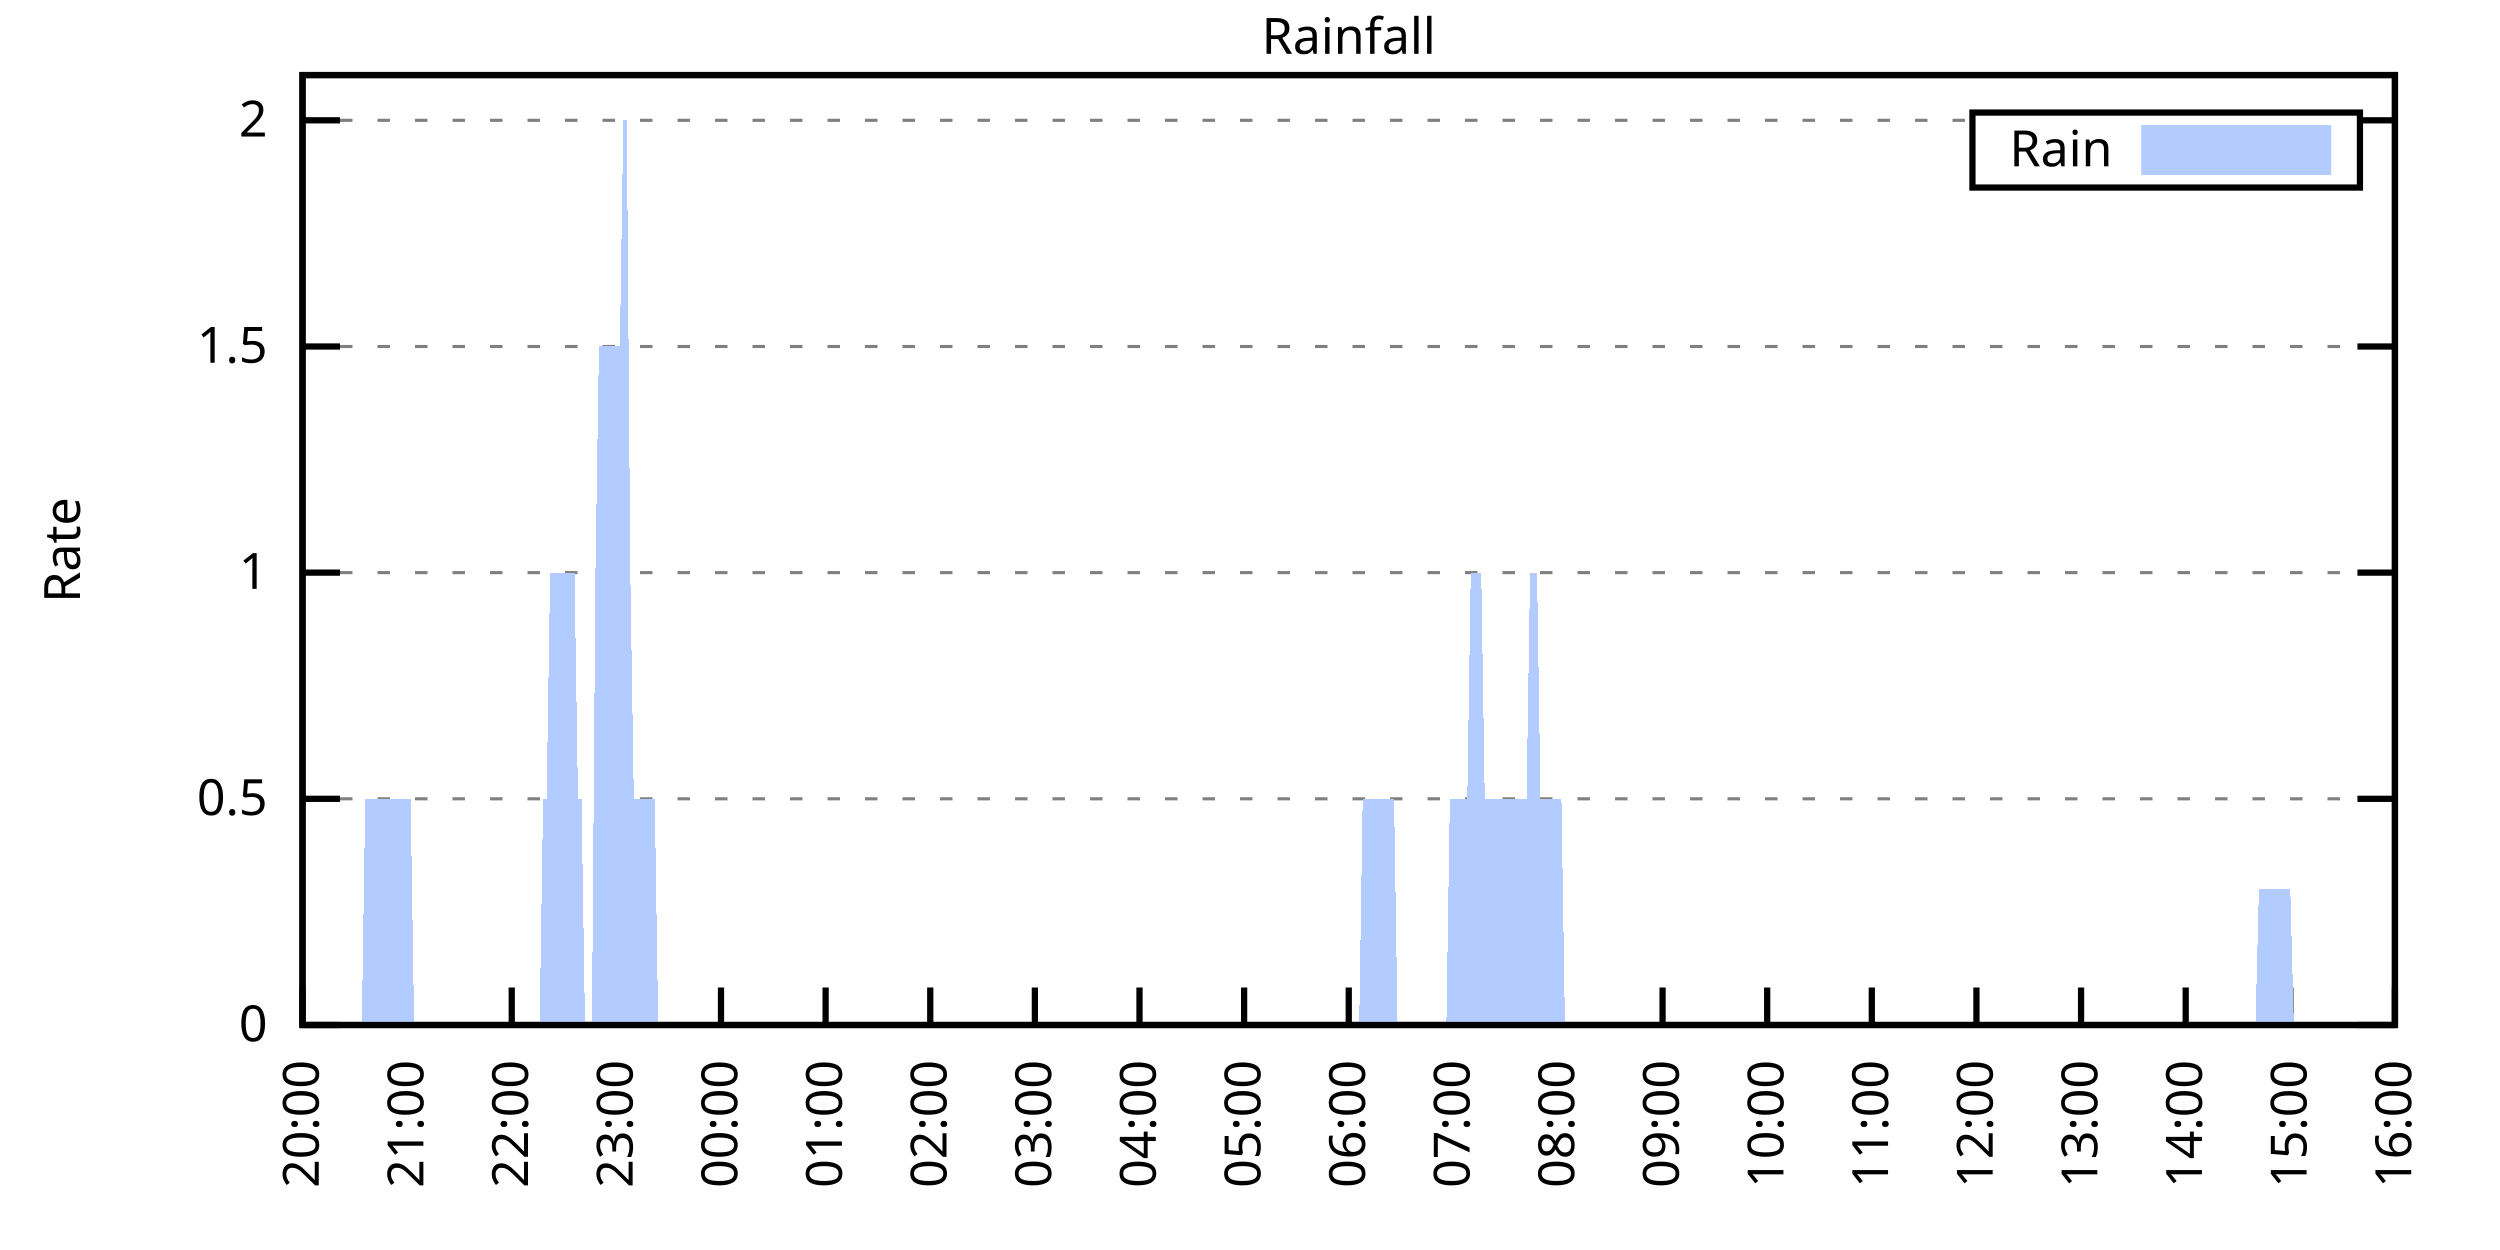
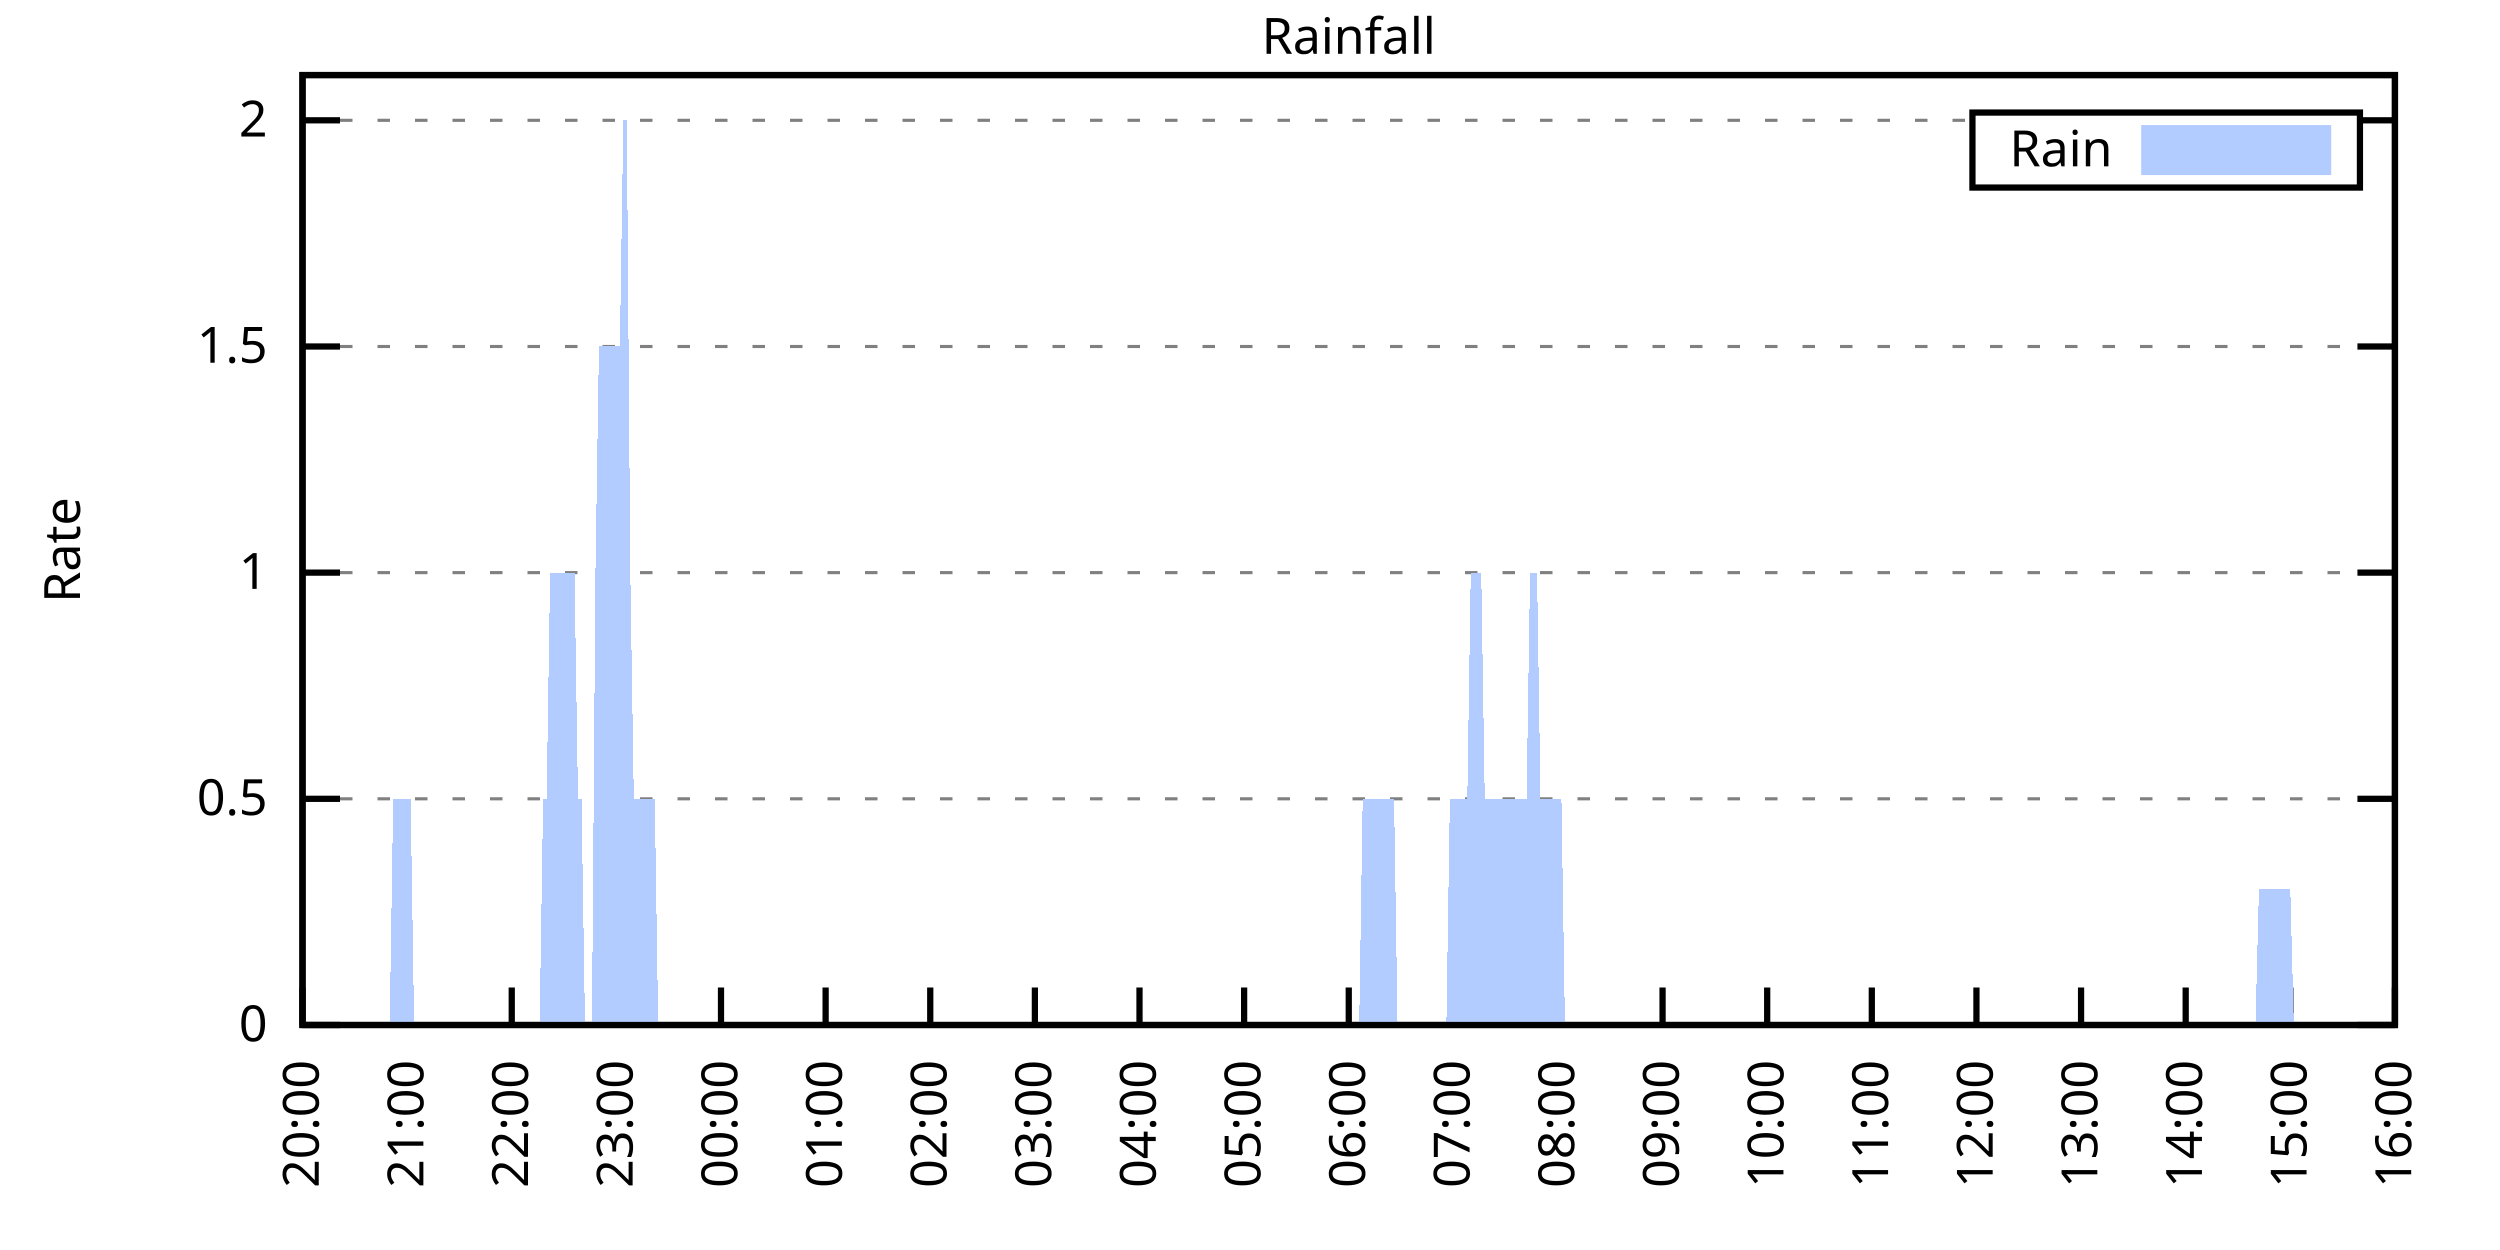
<svg xmlns="http://www.w3.org/2000/svg" xmlns:xlink="http://www.w3.org/1999/xlink" width="400" height="200" viewBox="0 0 400 200">
  <g id="gnuplot_canvas">
    <rect x="0" y="0" width="400" height="200" fill="none" />
    <defs>
      <circle id="gpDot" r="0.5" stroke-width="0.5" stroke="currentColor" />
      <path id="gpPt0" stroke-width="0.333" stroke="currentColor" d="M-1,0 h2 M0,-1 v2" />
      <path id="gpPt1" stroke-width="0.333" stroke="currentColor" d="M-1,-1 L1,1 M1,-1 L-1,1" />
      <path id="gpPt2" stroke-width="0.333" stroke="currentColor" d="M-1,0 L1,0 M0,-1 L0,1 M-1,-1 L1,1 M-1,1 L1,-1" />
      <rect id="gpPt3" stroke-width="0.333" stroke="currentColor" x="-1" y="-1" width="2" height="2" />
      <rect id="gpPt4" stroke-width="0.333" stroke="currentColor" fill="currentColor" x="-1" y="-1" width="2" height="2" />
      <circle id="gpPt5" stroke-width="0.333" stroke="currentColor" cx="0" cy="0" r="1" />
      <use xlink:href="#gpPt5" id="gpPt6" fill="currentColor" stroke="none" />
      <path id="gpPt7" stroke-width="0.333" stroke="currentColor" d="M0,-1.33 L-1.33,0.67 L1.33,0.67 z" />
      <use xlink:href="#gpPt7" id="gpPt8" fill="currentColor" stroke="none" />
      <use xlink:href="#gpPt7" id="gpPt9" stroke="currentColor" transform="rotate(180)" />
      <use xlink:href="#gpPt9" id="gpPt10" fill="currentColor" stroke="none" />
      <use xlink:href="#gpPt3" id="gpPt11" stroke="currentColor" transform="rotate(45)" />
      <use xlink:href="#gpPt11" id="gpPt12" fill="currentColor" stroke="none" />
      <path id="gpPt13" stroke-width="0.333" stroke="currentColor" d="M0,1.330 L1.265,0.411 L0.782,-1.067 L-0.782,-1.076 L-1.265,0.411 z" />
      <use xlink:href="#gpPt13" id="gpPt14" fill="currentColor" stroke="none" />
      <filter id="textbox" filterUnits="objectBoundingBox" x="0" y="0" height="1" width="1">
        <feFlood flood-color="white" flood-opacity="1" result="bgnd" />
        <feComposite in="SourceGraphic" in2="bgnd" operator="atop" />
      </filter>
      <filter id="greybox" filterUnits="objectBoundingBox" x="0" y="0" height="1" width="1">
        <feFlood flood-color="lightgrey" flood-opacity="1" result="grey" />
        <feComposite in="SourceGraphic" in2="grey" operator="atop" />
      </filter>
    </defs>
    <g fill="none" color="white" stroke="currentColor" stroke-width="1.00" stroke-linecap="butt" stroke-linejoin="miter">
</g>
    <g fill="none" color="black" stroke="currentColor" stroke-width="1.00" stroke-linecap="butt" stroke-linejoin="miter">
      <g stroke="none" shape-rendering="crispEdges">
        <polygon fill="rgb(255, 255, 255)" points="48.40,164.00 383.18,164.00 383.18,12.02 48.40,12.02 " />
      </g>
    </g>
    <g fill="none" color="black" stroke="currentColor" stroke-width="1.00" stroke-linecap="butt" stroke-linejoin="miter">
</g>
    <g fill="none" color="black" stroke="black" stroke-width="0.50" stroke-linecap="butt" stroke-linejoin="miter">
</g>
    <g fill="none" color="gray" stroke="currentColor" stroke-width="0.50" stroke-linecap="butt" stroke-linejoin="miter">
      <path stroke="gray" stroke-dasharray="2,4" class="gridline" d="M48.40,164.00 L383.19,164.00  " />
    </g>
    <g fill="none" color="gray" stroke="gray" stroke-width="1.00" stroke-linecap="butt" stroke-linejoin="miter">
</g>
    <g fill="none" color="black" stroke="currentColor" stroke-width="1.00" stroke-linecap="butt" stroke-linejoin="miter">
      <path stroke="black" d="M48.40,164.00 L54.40,164.00 M383.19,164.00 L377.19,164.00  " />
      <g transform="translate(42.80,166.60)" stroke="none" fill="black" font-family="Sans" font-size="8.00" text-anchor="end">
        <text>
          <tspan font-family="Sans"> 0</tspan>
        </text>
      </g>
    </g>
    <g fill="none" color="black" stroke="currentColor" stroke-width="1.00" stroke-linecap="butt" stroke-linejoin="miter">
</g>
    <g fill="none" color="black" stroke="black" stroke-width="0.50" stroke-linecap="butt" stroke-linejoin="miter">
</g>
    <g fill="none" color="gray" stroke="currentColor" stroke-width="0.50" stroke-linecap="butt" stroke-linejoin="miter">
      <path stroke="gray" stroke-dasharray="2,4" class="gridline" d="M48.40,127.81 L383.19,127.81  " />
    </g>
    <g fill="none" color="gray" stroke="gray" stroke-width="1.00" stroke-linecap="butt" stroke-linejoin="miter">
</g>
    <g fill="none" color="black" stroke="currentColor" stroke-width="1.00" stroke-linecap="butt" stroke-linejoin="miter">
      <path stroke="black" d="M48.40,127.81 L54.40,127.81 M383.19,127.81 L377.19,127.81  " />
      <g transform="translate(42.80,130.41)" stroke="none" fill="black" font-family="Sans" font-size="8.00" text-anchor="end">
        <text>
          <tspan font-family="Sans"> 0.5</tspan>
        </text>
      </g>
    </g>
    <g fill="none" color="black" stroke="currentColor" stroke-width="1.00" stroke-linecap="butt" stroke-linejoin="miter">
</g>
    <g fill="none" color="black" stroke="black" stroke-width="0.50" stroke-linecap="butt" stroke-linejoin="miter">
</g>
    <g fill="none" color="gray" stroke="currentColor" stroke-width="0.50" stroke-linecap="butt" stroke-linejoin="miter">
      <path stroke="gray" stroke-dasharray="2,4" class="gridline" d="M48.40,91.62 L383.19,91.62  " />
    </g>
    <g fill="none" color="gray" stroke="gray" stroke-width="1.00" stroke-linecap="butt" stroke-linejoin="miter">
</g>
    <g fill="none" color="black" stroke="currentColor" stroke-width="1.00" stroke-linecap="butt" stroke-linejoin="miter">
      <path stroke="black" d="M48.40,91.62 L54.40,91.62 M383.19,91.62 L377.19,91.62  " />
      <g transform="translate(42.80,94.22)" stroke="none" fill="black" font-family="Sans" font-size="8.00" text-anchor="end">
        <text>
          <tspan font-family="Sans"> 1</tspan>
        </text>
      </g>
    </g>
    <g fill="none" color="black" stroke="currentColor" stroke-width="1.00" stroke-linecap="butt" stroke-linejoin="miter">
</g>
    <g fill="none" color="black" stroke="black" stroke-width="0.50" stroke-linecap="butt" stroke-linejoin="miter">
</g>
    <g fill="none" color="gray" stroke="currentColor" stroke-width="0.50" stroke-linecap="butt" stroke-linejoin="miter">
      <path stroke="gray" stroke-dasharray="2,4" class="gridline" d="M48.40,55.44 L383.19,55.44  " />
    </g>
    <g fill="none" color="gray" stroke="gray" stroke-width="1.00" stroke-linecap="butt" stroke-linejoin="miter">
</g>
    <g fill="none" color="black" stroke="currentColor" stroke-width="1.00" stroke-linecap="butt" stroke-linejoin="miter">
      <path stroke="black" d="M48.40,55.44 L54.40,55.44 M383.19,55.44 L377.19,55.44  " />
      <g transform="translate(42.80,58.04)" stroke="none" fill="black" font-family="Sans" font-size="8.00" text-anchor="end">
        <text>
          <tspan font-family="Sans"> 1.5</tspan>
        </text>
      </g>
    </g>
    <g fill="none" color="black" stroke="currentColor" stroke-width="1.00" stroke-linecap="butt" stroke-linejoin="miter">
</g>
    <g fill="none" color="black" stroke="black" stroke-width="0.50" stroke-linecap="butt" stroke-linejoin="miter">
</g>
    <g fill="none" color="gray" stroke="currentColor" stroke-width="0.50" stroke-linecap="butt" stroke-linejoin="miter">
      <path stroke="gray" stroke-dasharray="2,4" class="gridline" d="M48.40,19.25 L315.59,19.25 M377.59,19.25 L383.19,19.25  " />
    </g>
    <g fill="none" color="gray" stroke="gray" stroke-width="1.00" stroke-linecap="butt" stroke-linejoin="miter">
</g>
    <g fill="none" color="black" stroke="currentColor" stroke-width="1.00" stroke-linecap="butt" stroke-linejoin="miter">
      <path stroke="black" d="M48.40,19.25 L54.40,19.25 M383.19,19.25 L377.19,19.25  " />
      <g transform="translate(42.80,21.85)" stroke="none" fill="black" font-family="Sans" font-size="8.00" text-anchor="end">
        <text>
          <tspan font-family="Sans"> 2</tspan>
        </text>
      </g>
    </g>
    <g fill="none" color="black" stroke="currentColor" stroke-width="1.00" stroke-linecap="butt" stroke-linejoin="miter">
      <path stroke="black" d="M48.40,164.00 L48.40,158.00  " />
      <g transform="translate(51.00,169.60) rotate(270.00)" stroke="none" fill="black" font-family="Sans" font-size="8.00" text-anchor="end">
        <text>
          <tspan font-family="Sans">20:00</tspan>
        </text>
      </g>
    </g>
    <g fill="none" color="black" stroke="currentColor" stroke-width="1.00" stroke-linecap="butt" stroke-linejoin="miter">
      <path stroke="black" d="M65.14,164.00 L65.14,158.00  " />
      <g transform="translate(67.74,169.60) rotate(270.00)" stroke="none" fill="black" font-family="Sans" font-size="8.00" text-anchor="end">
        <text>
          <tspan font-family="Sans">21:00</tspan>
        </text>
      </g>
    </g>
    <g fill="none" color="black" stroke="currentColor" stroke-width="1.00" stroke-linecap="butt" stroke-linejoin="miter">
      <path stroke="black" d="M81.88,164.00 L81.88,158.00  " />
      <g transform="translate(84.48,169.60) rotate(270.00)" stroke="none" fill="black" font-family="Sans" font-size="8.00" text-anchor="end">
        <text>
          <tspan font-family="Sans">22:00</tspan>
        </text>
      </g>
    </g>
    <g fill="none" color="black" stroke="currentColor" stroke-width="1.00" stroke-linecap="butt" stroke-linejoin="miter">
      <path stroke="black" d="M98.62,164.00 L98.62,158.00  " />
      <g transform="translate(101.22,169.60) rotate(270.00)" stroke="none" fill="black" font-family="Sans" font-size="8.00" text-anchor="end">
        <text>
          <tspan font-family="Sans">23:00</tspan>
        </text>
      </g>
    </g>
    <g fill="none" color="black" stroke="currentColor" stroke-width="1.00" stroke-linecap="butt" stroke-linejoin="miter">
      <path stroke="black" d="M115.36,164.00 L115.36,158.00  " />
      <g transform="translate(117.96,169.60) rotate(270.00)" stroke="none" fill="black" font-family="Sans" font-size="8.00" text-anchor="end">
        <text>
          <tspan font-family="Sans">00:00</tspan>
        </text>
      </g>
    </g>
    <g fill="none" color="black" stroke="currentColor" stroke-width="1.00" stroke-linecap="butt" stroke-linejoin="miter">
      <path stroke="black" d="M132.10,164.00 L132.10,158.00  " />
      <g transform="translate(134.70,169.60) rotate(270.00)" stroke="none" fill="black" font-family="Sans" font-size="8.00" text-anchor="end">
        <text>
          <tspan font-family="Sans">01:00</tspan>
        </text>
      </g>
    </g>
    <g fill="none" color="black" stroke="currentColor" stroke-width="1.00" stroke-linecap="butt" stroke-linejoin="miter">
      <path stroke="black" d="M148.84,164.00 L148.84,158.00  " />
      <g transform="translate(151.44,169.60) rotate(270.00)" stroke="none" fill="black" font-family="Sans" font-size="8.00" text-anchor="end">
        <text>
          <tspan font-family="Sans">02:00</tspan>
        </text>
      </g>
    </g>
    <g fill="none" color="black" stroke="currentColor" stroke-width="1.00" stroke-linecap="butt" stroke-linejoin="miter">
      <path stroke="black" d="M165.58,164.00 L165.58,158.00  " />
      <g transform="translate(168.18,169.60) rotate(270.00)" stroke="none" fill="black" font-family="Sans" font-size="8.00" text-anchor="end">
        <text>
          <tspan font-family="Sans">03:00</tspan>
        </text>
      </g>
    </g>
    <g fill="none" color="black" stroke="currentColor" stroke-width="1.00" stroke-linecap="butt" stroke-linejoin="miter">
      <path stroke="black" d="M182.32,164.00 L182.32,158.00  " />
      <g transform="translate(184.92,169.60) rotate(270.00)" stroke="none" fill="black" font-family="Sans" font-size="8.00" text-anchor="end">
        <text>
          <tspan font-family="Sans">04:00</tspan>
        </text>
      </g>
    </g>
    <g fill="none" color="black" stroke="currentColor" stroke-width="1.00" stroke-linecap="butt" stroke-linejoin="miter">
      <path stroke="black" d="M199.06,164.00 L199.06,158.00  " />
      <g transform="translate(201.66,169.60) rotate(270.00)" stroke="none" fill="black" font-family="Sans" font-size="8.00" text-anchor="end">
        <text>
          <tspan font-family="Sans">05:00</tspan>
        </text>
      </g>
    </g>
    <g fill="none" color="black" stroke="currentColor" stroke-width="1.00" stroke-linecap="butt" stroke-linejoin="miter">
      <path stroke="black" d="M215.80,164.00 L215.80,158.00  " />
      <g transform="translate(218.40,169.60) rotate(270.00)" stroke="none" fill="black" font-family="Sans" font-size="8.00" text-anchor="end">
        <text>
          <tspan font-family="Sans">06:00</tspan>
        </text>
      </g>
    </g>
    <g fill="none" color="black" stroke="currentColor" stroke-width="1.00" stroke-linecap="butt" stroke-linejoin="miter">
      <path stroke="black" d="M232.53,164.00 L232.53,158.00  " />
      <g transform="translate(235.13,169.60) rotate(270.00)" stroke="none" fill="black" font-family="Sans" font-size="8.00" text-anchor="end">
        <text>
          <tspan font-family="Sans">07:00</tspan>
        </text>
      </g>
    </g>
    <g fill="none" color="black" stroke="currentColor" stroke-width="1.00" stroke-linecap="butt" stroke-linejoin="miter">
      <path stroke="black" d="M249.27,164.00 L249.27,158.00  " />
      <g transform="translate(251.87,169.60) rotate(270.00)" stroke="none" fill="black" font-family="Sans" font-size="8.00" text-anchor="end">
        <text>
          <tspan font-family="Sans">08:00</tspan>
        </text>
      </g>
    </g>
    <g fill="none" color="black" stroke="currentColor" stroke-width="1.00" stroke-linecap="butt" stroke-linejoin="miter">
      <path stroke="black" d="M266.01,164.00 L266.01,158.00  " />
      <g transform="translate(268.61,169.60) rotate(270.00)" stroke="none" fill="black" font-family="Sans" font-size="8.00" text-anchor="end">
        <text>
          <tspan font-family="Sans">09:00</tspan>
        </text>
      </g>
    </g>
    <g fill="none" color="black" stroke="currentColor" stroke-width="1.00" stroke-linecap="butt" stroke-linejoin="miter">
      <path stroke="black" d="M282.75,164.00 L282.75,158.00  " />
      <g transform="translate(285.35,169.60) rotate(270.00)" stroke="none" fill="black" font-family="Sans" font-size="8.00" text-anchor="end">
        <text>
          <tspan font-family="Sans">10:00</tspan>
        </text>
      </g>
    </g>
    <g fill="none" color="black" stroke="currentColor" stroke-width="1.00" stroke-linecap="butt" stroke-linejoin="miter">
      <path stroke="black" d="M299.49,164.00 L299.49,158.00  " />
      <g transform="translate(302.09,169.60) rotate(270.00)" stroke="none" fill="black" font-family="Sans" font-size="8.00" text-anchor="end">
        <text>
          <tspan font-family="Sans">11:00</tspan>
        </text>
      </g>
    </g>
    <g fill="none" color="black" stroke="currentColor" stroke-width="1.00" stroke-linecap="butt" stroke-linejoin="miter">
      <path stroke="black" d="M316.23,164.00 L316.23,158.00  " />
      <g transform="translate(318.83,169.60) rotate(270.00)" stroke="none" fill="black" font-family="Sans" font-size="8.00" text-anchor="end">
        <text>
          <tspan font-family="Sans">12:00</tspan>
        </text>
      </g>
    </g>
    <g fill="none" color="black" stroke="currentColor" stroke-width="1.00" stroke-linecap="butt" stroke-linejoin="miter">
      <path stroke="black" d="M332.97,164.00 L332.97,158.00  " />
      <g transform="translate(335.57,169.60) rotate(270.00)" stroke="none" fill="black" font-family="Sans" font-size="8.00" text-anchor="end">
        <text>
          <tspan font-family="Sans">13:00</tspan>
        </text>
      </g>
    </g>
    <g fill="none" color="black" stroke="currentColor" stroke-width="1.00" stroke-linecap="butt" stroke-linejoin="miter">
      <path stroke="black" d="M349.71,164.00 L349.71,158.00  " />
      <g transform="translate(352.31,169.60) rotate(270.00)" stroke="none" fill="black" font-family="Sans" font-size="8.00" text-anchor="end">
        <text>
          <tspan font-family="Sans">14:00</tspan>
        </text>
      </g>
    </g>
    <g fill="none" color="black" stroke="currentColor" stroke-width="1.00" stroke-linecap="butt" stroke-linejoin="miter">
      <path stroke="black" d="M366.45,164.00 L366.45,158.00  " />
      <g transform="translate(369.05,169.60) rotate(270.00)" stroke="none" fill="black" font-family="Sans" font-size="8.00" text-anchor="end">
        <text>
          <tspan font-family="Sans">15:00</tspan>
        </text>
      </g>
    </g>
    <g fill="none" color="black" stroke="currentColor" stroke-width="1.00" stroke-linecap="butt" stroke-linejoin="miter">
      <path stroke="black" d="M383.19,164.00 L383.19,158.00  " />
      <g transform="translate(385.79,169.60) rotate(270.00)" stroke="none" fill="black" font-family="Sans" font-size="8.00" text-anchor="end">
        <text>
          <tspan font-family="Sans">16:00</tspan>
        </text>
      </g>
    </g>
    <g fill="none" color="black" stroke="currentColor" stroke-width="1.00" stroke-linecap="butt" stroke-linejoin="miter">
</g>
    <g fill="none" color="black" stroke="currentColor" stroke-width="1.00" stroke-linecap="butt" stroke-linejoin="miter">
      <path stroke="black" d="M48.40,12.01 L48.40,164.00 L383.19,164.00 L383.19,12.01 L48.40,12.01 Z  " />
    </g>
    <g fill="none" color="black" stroke="currentColor" stroke-width="1.00" stroke-linecap="butt" stroke-linejoin="miter">
</g>
    <g fill="none" color="black" stroke="currentColor" stroke-width="1.00" stroke-linecap="butt" stroke-linejoin="miter">
      <path stroke="black" d="M315.59,30.01 L315.59,18.01 L377.59,18.01 L377.59,30.01 L315.59,30.01 Z  " />
    </g>
    <g id="Rainfall_plot_1">
      <g fill="none" color="white" stroke="black" stroke-width="2.00" stroke-linecap="butt" stroke-linejoin="miter">
</g>
      <g fill="none" color="black" stroke="currentColor" stroke-width="2.00" stroke-linecap="butt" stroke-linejoin="miter">
        <g transform="translate(337.99,26.61)" stroke="none" fill="black" font-family="Sans" font-size="8.00" text-anchor="end">
          <text>
            <tspan font-family="Sans">Rain</tspan>
          </text>
        </g>
      </g>
      <g fill="none" color="black" stroke="currentColor" stroke-width="2.00" stroke-linecap="butt" stroke-linejoin="miter">
        <g stroke="none" shape-rendering="crispEdges">
          <polygon fill="rgb(178, 204, 255)" points="343.59,27.01 371.99,27.01 371.99,21.01 343.59,21.01 " />
        </g>
        <path stroke="rgb(178, 204, 255)" d="M343.59,27.01 L371.99,27.01 L371.99,21.01 L343.59,21.01 L343.59,27.01 Z  " />
      </g>
      <g fill="none" color="black" stroke="currentColor" stroke-width="2.00" stroke-linecap="butt" stroke-linejoin="miter">
        <g stroke="none" shape-rendering="crispEdges">
-           <polygon fill="rgb(178, 204, 255)" points="52.86,164.00 53.42,164.00 53.98,164.00 54.54,164.00 55.10,164.00 55.65,164.00 56.21,164.00 56.77,164.00 57.33,164.00 57.89,164.00 58.44,127.81 59.00,127.81 59.56,127.81 60.12,127.81 60.68,127.81 61.23,127.81 61.79,127.81 62.35,127.81 62.91,127.81 63.47,127.81 64.02,127.81 64.58,127.81 65.14,127.81 65.70,127.81 66.26,164.00 66.81,164.00 67.37,164.00 67.93,164.00 68.49,164.00 69.05,164.00 69.60,164.00 70.16,164.00 70.72,164.00 71.28,164.00 71.84,164.00 72.39,164.00 72.95,164.00 73.51,164.00 74.07,164.00 74.63,164.00 75.18,164.00 75.74,164.00 76.30,164.00 76.86,164.00 77.42,164.00 77.97,164.00 78.53,164.00 79.09,164.00 79.65,164.00 80.21,164.00 80.76,164.00 81.32,164.00 81.88,164.00 82.44,164.00 82.99,164.00 83.55,164.00 84.11,164.00 84.67,164.00 85.23,164.00 85.78,164.00 86.34,164.00 86.90,127.81 87.46,127.81 88.02,91.62 88.57,91.62 89.13,91.62 89.69,91.62 90.25,91.62 90.81,91.62 91.36,91.62 91.92,91.62 92.48,127.81 93.04,127.81 93.60,164.00 94.15,164.00 94.71,164.00 95.27,91.62 95.83,55.44 96.39,55.44 96.94,55.44 97.50,55.44 98.06,55.44 98.62,55.44 99.18,55.44 99.73,19.25 100.29,19.25 100.85,91.62 101.41,127.81 101.97,127.81 102.52,127.81 103.08,127.81 103.64,127.81 104.20,127.81 104.76,127.81 105.31,164.00 105.87,164.00 106.43,164.00 106.99,164.00 107.55,164.00 108.10,164.00 108.66,164.00 109.22,164.00 109.78,164.00 110.34,164.00 110.89,164.00 111.45,164.00 112.01,164.00 112.57,164.00 113.13,164.00 113.68,164.00 114.24,164.00 114.80,164.00 115.36,164.00 115.92,164.00 116.47,164.00 117.03,164.00 117.59,164.00 118.15,164.00 118.71,164.00 119.26,164.00 119.82,164.00 120.38,164.00 120.94,164.00 121.50,164.00 122.05,164.00 122.61,164.00 123.17,164.00 123.73,164.00 124.29,164.00 124.84,164.00 125.40,164.00 125.96,164.00 126.52,164.00 127.08,164.00 127.63,164.00 128.19,164.00 128.75,164.00 129.31,164.00 129.87,164.00 130.42,164.00 130.98,164.00 131.54,164.00 132.10,164.00 132.66,164.00 133.21,164.00 133.77,164.00 134.33,164.00 134.89,164.00 135.45,164.00 136.00,164.00 136.56,164.00 137.12,164.00 137.68,164.00 138.24,164.00 138.79,164.00 139.35,164.00 139.91,164.00 140.47,164.00 141.03,164.00 141.58,164.00 142.14,164.00 142.70,164.00 143.26,164.00 143.82,164.00 144.37,164.00 144.93,164.00 145.49,164.00 146.05,164.00 146.61,164.00 147.16,164.00 147.72,164.00 148.28,164.00 148.84,164.00 149.39,164.00 149.95,164.00 150.51,164.00 151.07,164.00 151.63,164.00 152.18,164.00 152.74,164.00 153.30,164.00 153.86,164.00 154.42,164.00 154.97,164.00 155.53,164.00 156.09,164.00 156.65,164.00 157.21,164.00 157.76,164.00 158.32,164.00 158.88,164.00 159.44,164.00 160.00,164.00 160.55,164.00 161.11,164.00 161.67,164.00 162.23,164.00 162.79,164.00 163.34,164.00 163.90,164.00 164.46,164.00 165.02,164.00 165.58,164.00 166.13,164.00 166.69,164.00 167.25,164.00 167.81,164.00 168.37,164.00 168.92,164.00 169.48,164.00 170.04,164.00 170.60,164.00 171.16,164.00 171.71,164.00 172.27,164.00 172.83,164.00 173.39,164.00 173.95,164.00 174.50,164.00 175.06,164.00 175.62,164.00 176.18,164.00 176.74,164.00 177.29,164.00 177.85,164.00 178.41,164.00 178.97,164.00 179.53,164.00 180.08,164.00 180.64,164.00 181.20,164.00 181.76,164.00 182.32,164.00 182.87,164.00 183.43,164.00 183.99,164.00 184.55,164.00 185.11,164.00 185.66,164.00 186.22,164.00 186.78,164.00 187.34,164.00 187.90,164.00 188.45,164.00 189.01,164.00 189.57,164.00 190.13,164.00 190.69,164.00 191.24,164.00 191.80,164.00 192.36,164.00 192.92,164.00 193.48,164.00 194.03,164.00 194.59,164.00 195.15,164.00 195.71,164.00 196.27,164.00 196.82,164.00 197.38,164.00 197.94,164.00 198.50,164.00 199.06,164.00 199.61,164.00 200.17,164.00 200.73,164.00 201.29,164.00 201.85,164.00 202.40,164.00 202.96,164.00 203.52,164.00 204.08,164.00 204.64,164.00 205.19,164.00 205.75,164.00 206.31,164.00 206.87,164.00 207.43,164.00 207.98,164.00 208.54,164.00 209.10,164.00 209.66,164.00 210.22,164.00 210.77,164.00 211.33,164.00 211.89,164.00 212.45,164.00 213.01,164.00 213.56,164.00 214.12,164.00 214.68,164.00 215.24,164.00 215.80,164.00 216.35,164.00 216.91,164.00 217.47,164.00 218.03,127.81 218.58,127.81 219.14,127.81 219.70,127.81 220.26,127.81 220.82,127.81 221.37,127.81 221.93,127.81 222.49,127.81 223.05,127.81 223.61,164.00 224.16,164.00 224.72,164.00 225.28,164.00 225.84,164.00 226.40,164.00 226.95,164.00 227.51,164.00 228.07,164.00 228.63,164.00 229.19,164.00 229.74,164.00 230.30,164.00 230.86,164.00 231.42,164.00 231.98,127.81 232.53,127.81 233.09,127.81 233.65,127.81 234.21,127.81 234.77,127.81 235.32,91.62 235.88,91.62 236.44,91.62 237.00,91.62 237.56,127.81 238.11,127.81 238.67,127.81 239.23,127.81 239.79,127.81 240.35,127.81 240.90,127.81 241.46,127.81 242.02,127.81 242.58,127.81 243.14,127.81 243.69,127.81 244.25,127.81 244.81,91.62 245.37,91.62 245.93,91.62 246.48,127.81 247.04,127.81 247.60,127.81 248.16,127.81 248.72,127.81 249.27,127.81 249.83,127.81 250.39,164.00 250.95,164.00 251.51,164.00 252.06,164.00 252.62,164.00 253.18,164.00 253.74,164.00 254.30,164.00 254.85,164.00 255.41,164.00 255.97,164.00 256.53,164.00 257.09,164.00 257.64,164.00 258.20,164.00 258.76,164.00 259.32,164.00 259.88,164.00 260.43,164.00 260.99,164.00 261.55,164.00 262.11,164.00 262.67,164.00 263.22,164.00 263.78,164.00 264.34,164.00 264.90,164.00 265.46,164.00 266.57,164.00 267.13,164.00 267.69,164.00 268.25,164.00 268.80,164.00 269.36,164.00 269.92,164.00 270.48,164.00 271.04,164.00 271.59,164.00 272.15,164.00 272.71,164.00 273.27,164.00 273.83,164.00 274.38,164.00 274.94,164.00 275.50,164.00 276.06,164.00 276.62,164.00 277.17,164.00 277.73,164.00 278.29,164.00 278.85,164.00 279.41,164.00 279.96,164.00 280.52,164.00 281.08,164.00 281.64,164.00 282.20,164.00 282.75,164.00 283.31,164.00 283.87,164.00 284.43,164.00 284.98,164.00 285.54,164.00 286.10,164.00 286.66,164.00 287.22,164.00 287.77,164.00 288.33,164.00 288.89,164.00 289.45,164.00 290.01,164.00 290.56,164.00 291.12,164.00 291.68,164.00 292.24,164.00 292.80,164.00 293.35,164.00 293.91,164.00 294.47,164.00 295.03,164.00 295.59,164.00 296.14,164.00 296.70,164.00 297.26,164.00 297.82,164.00 298.38,164.00 298.93,164.00 299.49,164.00 300.05,164.00 300.61,164.00 301.17,164.00 301.72,164.00 302.28,164.00 302.84,164.00 303.40,164.00 303.96,164.00 304.51,164.00 305.07,164.00 305.63,164.00 306.19,164.00 306.75,164.00 307.30,164.00 307.86,164.00 308.42,164.00 308.98,164.00 309.54,164.00 310.09,164.00 310.65,164.00 311.21,164.00 311.77,164.00 312.33,164.00 312.88,164.00 313.44,164.00 314.00,164.00 314.56,164.00 315.12,164.00 315.67,164.00 316.23,164.00 316.79,164.00 317.35,164.00 317.91,164.00 318.46,164.00 319.02,164.00 319.58,164.00 320.14,164.00 320.70,164.00 321.25,164.00 321.81,164.00 322.37,164.00 322.93,164.00 323.49,164.00 324.04,164.00 324.60,164.00 325.16,164.00 325.72,164.00 326.28,164.00 326.83,164.00 327.39,164.00 327.95,164.00 328.51,164.00 329.07,164.00 329.62,164.00 330.18,164.00 330.74,164.00 331.30,164.00 331.86,164.00 332.41,164.00 332.97,164.00 333.53,164.00 334.09,164.00 334.65,164.00 335.20,164.00 335.76,164.00 336.32,164.00 336.88,164.00 337.44,164.00 337.99,164.00 338.55,164.00 339.11,164.00 339.67,164.00 339.67,164.00 340.23,164.00 340.78,164.00 341.34,164.00 341.90,164.00 342.18,164.00 342.46,164.00 343.02,164.00 343.57,164.00 344.13,164.00 344.69,164.00 345.25,164.00 345.81,164.00 346.36,164.00 346.92,164.00 347.48,164.00 348.04,164.00 348.60,164.00 349.15,164.00 349.71,164.00 350.27,164.00 350.83,164.00 351.38,164.00 351.94,164.00 352.50,164.00 353.06,164.00 353.62,164.00 354.17,164.00 354.73,164.00 355.29,164.00 355.85,164.00 356.41,164.00 356.96,164.00 357.52,164.00 358.08,164.00 358.64,164.00 359.20,164.00 359.75,164.00 360.31,164.00 360.87,164.00 361.43,142.29 361.99,142.29 362.54,142.29 363.10,142.29 363.66,142.29 364.22,142.29 364.78,142.29 365.33,142.29 365.89,142.29 366.45,142.29 367.01,164.00 367.57,164.00 368.12,164.00 368.68,164.00 369.24,164.00 369.80,164.00 370.36,164.00 370.91,164.00 371.47,164.00 372.03,164.00 372.59,164.00 373.15,164.00 373.15,164.00 52.86,164.00 " />
+           <polygon fill="rgb(178, 204, 255)" points="57.33,164.00 57.89,164.00 58.44,164.00 59.00,164.00 59.56,164.00 60.12,164.00 60.68,164.00 61.23,164.00 61.79,164.00 62.35,164.00 62.91,127.81 63.47,127.81 64.02,127.81 64.58,127.81 65.14,127.81 65.70,127.81 66.26,164.00 66.81,164.00 67.37,164.00 67.93,164.00 68.49,164.00 69.05,164.00 69.60,164.00 70.16,164.00 70.72,164.00 71.28,164.00 71.84,164.00 72.39,164.00 72.95,164.00 73.51,164.00 74.07,164.00 74.63,164.00 75.18,164.00 75.74,164.00 76.30,164.00 76.86,164.00 77.42,164.00 77.97,164.00 78.53,164.00 79.09,164.00 79.65,164.00 80.21,164.00 80.76,164.00 81.32,164.00 81.88,164.00 82.44,164.00 82.99,164.00 83.55,164.00 84.11,164.00 84.67,164.00 85.23,164.00 85.78,164.00 86.34,164.00 86.90,127.81 87.46,127.81 88.02,91.62 88.57,91.62 89.13,91.62 89.69,91.62 90.25,91.62 90.81,91.62 91.36,91.62 91.92,91.62 92.48,127.81 93.04,127.81 93.60,164.00 94.15,164.00 94.71,164.00 95.27,91.62 95.83,55.44 96.39,55.44 96.94,55.44 97.50,55.44 98.06,55.44 98.62,55.44 99.18,55.44 99.73,19.25 100.29,19.25 100.85,91.62 101.41,127.81 101.97,127.81 102.52,127.81 103.08,127.81 103.64,127.81 104.20,127.81 104.76,127.81 105.31,164.00 105.87,164.00 106.43,164.00 106.99,164.00 107.55,164.00 108.10,164.00 108.66,164.00 109.22,164.00 109.78,164.00 110.34,164.00 110.89,164.00 111.45,164.00 112.01,164.00 112.57,164.00 113.13,164.00 113.68,164.00 114.24,164.00 114.80,164.00 115.36,164.00 115.92,164.00 116.47,164.00 117.03,164.00 117.59,164.00 118.15,164.00 118.71,164.00 119.26,164.00 119.82,164.00 120.38,164.00 120.94,164.00 121.50,164.00 122.05,164.00 122.61,164.00 123.17,164.00 123.73,164.00 124.29,164.00 124.84,164.00 125.40,164.00 125.96,164.00 126.52,164.00 127.08,164.00 127.63,164.00 128.19,164.00 128.75,164.00 129.31,164.00 129.87,164.00 130.42,164.00 130.98,164.00 131.54,164.00 132.10,164.00 132.66,164.00 133.21,164.00 133.77,164.00 134.33,164.00 134.89,164.00 135.45,164.00 136.00,164.00 136.56,164.00 137.12,164.00 137.68,164.00 138.24,164.00 138.79,164.00 139.35,164.00 139.91,164.00 140.47,164.00 141.03,164.00 141.58,164.00 142.14,164.00 142.70,164.00 143.26,164.00 143.82,164.00 144.37,164.00 144.93,164.00 145.49,164.00 146.05,164.00 146.61,164.00 147.16,164.00 147.72,164.00 148.28,164.00 148.84,164.00 149.39,164.00 149.95,164.00 150.51,164.00 151.07,164.00 151.63,164.00 152.18,164.00 152.74,164.00 153.30,164.00 153.86,164.00 154.42,164.00 154.97,164.00 155.53,164.00 156.09,164.00 156.65,164.00 157.21,164.00 157.76,164.00 158.32,164.00 158.88,164.00 159.44,164.00 160.00,164.00 160.55,164.00 161.11,164.00 161.67,164.00 162.23,164.00 162.79,164.00 163.34,164.00 163.90,164.00 164.46,164.00 165.02,164.00 165.58,164.00 166.13,164.00 166.69,164.00 167.25,164.00 167.81,164.00 168.37,164.00 168.92,164.00 169.48,164.00 170.04,164.00 170.60,164.00 171.16,164.00 171.71,164.00 172.27,164.00 172.83,164.00 173.39,164.00 173.95,164.00 174.50,164.00 175.06,164.00 175.62,164.00 176.18,164.00 176.74,164.00 177.29,164.00 177.85,164.00 178.41,164.00 178.97,164.00 179.53,164.00 180.08,164.00 180.64,164.00 181.20,164.00 181.76,164.00 182.32,164.00 182.87,164.00 183.43,164.00 183.99,164.00 184.55,164.00 185.11,164.00 185.66,164.00 186.22,164.00 186.78,164.00 187.34,164.00 187.90,164.00 188.45,164.00 189.01,164.00 189.57,164.00 190.13,164.00 190.69,164.00 191.24,164.00 191.80,164.00 192.36,164.00 192.92,164.00 193.48,164.00 194.03,164.00 194.59,164.00 195.15,164.00 195.71,164.00 196.27,164.00 196.82,164.00 197.38,164.00 197.94,164.00 198.50,164.00 199.06,164.00 199.61,164.00 200.17,164.00 200.73,164.00 201.29,164.00 201.85,164.00 202.40,164.00 202.96,164.00 203.52,164.00 204.08,164.00 204.64,164.00 205.19,164.00 205.75,164.00 206.31,164.00 206.87,164.00 207.43,164.00 207.98,164.00 208.54,164.00 209.10,164.00 209.66,164.00 210.22,164.00 210.77,164.00 211.33,164.00 211.89,164.00 212.45,164.00 213.01,164.00 213.56,164.00 214.12,164.00 214.68,164.00 215.24,164.00 215.80,164.00 216.35,164.00 216.91,164.00 217.47,164.00 218.03,127.81 218.58,127.81 219.14,127.81 219.70,127.81 220.26,127.81 220.82,127.81 221.37,127.81 221.93,127.81 222.49,127.81 223.05,127.81 223.61,164.00 224.16,164.00 224.72,164.00 225.28,164.00 225.84,164.00 226.40,164.00 226.95,164.00 227.51,164.00 228.07,164.00 228.63,164.00 229.19,164.00 229.74,164.00 230.30,164.00 230.86,164.00 231.42,164.00 231.98,127.81 232.53,127.81 233.09,127.81 233.65,127.81 234.21,127.81 234.77,127.81 235.32,91.62 235.88,91.62 236.44,91.62 237.00,91.62 237.56,127.81 238.11,127.81 238.67,127.81 239.23,127.81 239.79,127.81 240.35,127.81 240.90,127.81 241.46,127.81 242.02,127.81 242.58,127.81 243.14,127.81 243.69,127.81 244.25,127.81 244.81,91.62 245.37,91.62 245.93,91.62 246.48,127.81 247.04,127.81 247.60,127.81 248.16,127.81 248.72,127.81 249.27,127.81 249.83,127.81 250.39,164.00 250.95,164.00 251.51,164.00 252.06,164.00 252.62,164.00 253.18,164.00 253.74,164.00 254.30,164.00 254.85,164.00 255.41,164.00 255.97,164.00 256.53,164.00 257.09,164.00 257.64,164.00 258.20,164.00 258.76,164.00 259.32,164.00 259.88,164.00 260.43,164.00 260.99,164.00 261.55,164.00 262.11,164.00 262.67,164.00 263.22,164.00 263.78,164.00 264.34,164.00 264.90,164.00 265.46,164.00 266.57,164.00 267.13,164.00 267.69,164.00 268.25,164.00 268.80,164.00 269.36,164.00 269.92,164.00 270.48,164.00 271.04,164.00 271.59,164.00 272.15,164.00 272.71,164.00 273.27,164.00 273.83,164.00 274.38,164.00 274.94,164.00 275.50,164.00 276.06,164.00 276.62,164.00 277.17,164.00 277.73,164.00 278.29,164.00 278.85,164.00 279.41,164.00 279.96,164.00 280.52,164.00 281.08,164.00 281.64,164.00 282.20,164.00 282.75,164.00 283.31,164.00 283.87,164.00 284.43,164.00 284.98,164.00 285.54,164.00 286.10,164.00 286.66,164.00 287.22,164.00 287.77,164.00 288.33,164.00 288.89,164.00 289.45,164.00 290.01,164.00 290.56,164.00 291.12,164.00 291.68,164.00 292.24,164.00 292.80,164.00 293.35,164.00 293.91,164.00 294.47,164.00 295.03,164.00 295.59,164.00 296.14,164.00 296.70,164.00 297.26,164.00 297.82,164.00 298.38,164.00 298.93,164.00 299.49,164.00 300.05,164.00 300.61,164.00 301.17,164.00 301.72,164.00 302.28,164.00 302.84,164.00 303.40,164.00 303.96,164.00 304.51,164.00 305.07,164.00 305.63,164.00 306.19,164.00 306.75,164.00 307.30,164.00 307.86,164.00 308.42,164.00 308.98,164.00 309.54,164.00 310.09,164.00 310.65,164.00 311.21,164.00 311.77,164.00 312.33,164.00 312.88,164.00 313.44,164.00 314.00,164.00 314.56,164.00 315.12,164.00 315.67,164.00 316.23,164.00 316.79,164.00 317.35,164.00 317.91,164.00 318.46,164.00 319.02,164.00 319.58,164.00 320.14,164.00 320.70,164.00 321.25,164.00 321.81,164.00 322.37,164.00 322.93,164.00 323.49,164.00 324.04,164.00 324.60,164.00 325.16,164.00 325.72,164.00 326.28,164.00 326.83,164.00 327.39,164.00 327.95,164.00 328.51,164.00 329.07,164.00 329.62,164.00 330.18,164.00 330.74,164.00 331.30,164.00 331.86,164.00 332.41,164.00 332.97,164.00 333.53,164.00 334.09,164.00 334.65,164.00 335.20,164.00 335.76,164.00 336.32,164.00 336.88,164.00 337.44,164.00 337.99,164.00 338.55,164.00 339.11,164.00 339.67,164.00 339.67,164.00 340.23,164.00 340.78,164.00 341.34,164.00 341.90,164.00 342.18,164.00 342.46,164.00 343.02,164.00 343.57,164.00 344.13,164.00 344.69,164.00 345.25,164.00 345.81,164.00 346.36,164.00 346.92,164.00 347.48,164.00 348.04,164.00 348.60,164.00 349.15,164.00 349.71,164.00 350.27,164.00 350.83,164.00 351.38,164.00 351.94,164.00 352.50,164.00 353.06,164.00 353.62,164.00 354.17,164.00 354.73,164.00 355.29,164.00 355.85,164.00 356.41,164.00 356.96,164.00 357.52,164.00 358.08,164.00 358.64,164.00 359.20,164.00 359.75,164.00 360.31,164.00 360.87,164.00 361.43,142.29 361.99,142.29 362.54,142.29 363.10,142.29 363.66,142.29 364.22,142.29 364.78,142.29 365.33,142.29 365.89,142.29 366.45,142.29 367.01,164.00 367.57,164.00 368.12,164.00 368.68,164.00 369.24,164.00 369.80,164.00 370.36,164.00 370.91,164.00 371.47,164.00 372.03,164.00 372.59,164.00 373.15,164.00 373.15,164.00 57.33,164.00 " />
        </g>
      </g>
    </g>
    <g fill="none" color="black" stroke="currentColor" stroke-width="2.00" stroke-linecap="butt" stroke-linejoin="miter">
</g>
    <g fill="none" color="black" stroke="black" stroke-width="1.00" stroke-linecap="butt" stroke-linejoin="miter">
</g>
    <g fill="none" color="black" stroke="currentColor" stroke-width="1.00" stroke-linecap="butt" stroke-linejoin="miter">
      <path stroke="black" d="M48.40,12.01 L48.40,164.00 L383.19,164.00 L383.19,12.01 L48.40,12.01 Z  " />
      <g transform="translate(12.80,88.01) rotate(270.00)" stroke="none" fill="black" font-family="Sans" font-size="8.00" text-anchor="middle">
        <text>
          <tspan font-family="Sans">Rate</tspan>
        </text>
      </g>
    </g>
    <g fill="none" color="black" stroke="currentColor" stroke-width="1.00" stroke-linecap="butt" stroke-linejoin="miter">
</g>
    <g fill="none" color="black" stroke="currentColor" stroke-width="1.00" stroke-linecap="butt" stroke-linejoin="miter">
      <g transform="translate(215.79,8.61)" stroke="none" fill="black" font-family="Sans" font-size="8.00" text-anchor="middle">
        <text>
          <tspan font-family="Sans">Rainfall</tspan>
        </text>
      </g>
    </g>
    <g fill="none" color="black" stroke="currentColor" stroke-width="1.00" stroke-linecap="butt" stroke-linejoin="miter">
</g>
  </g>
</svg>
